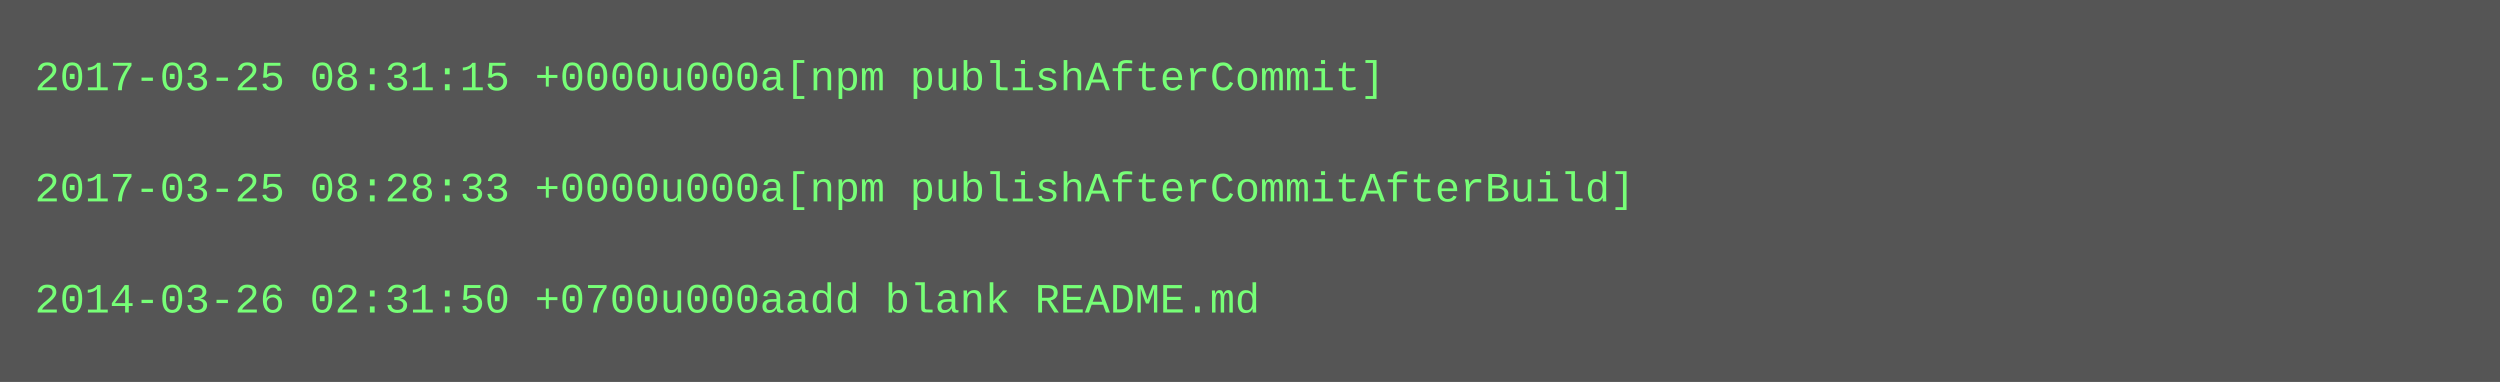
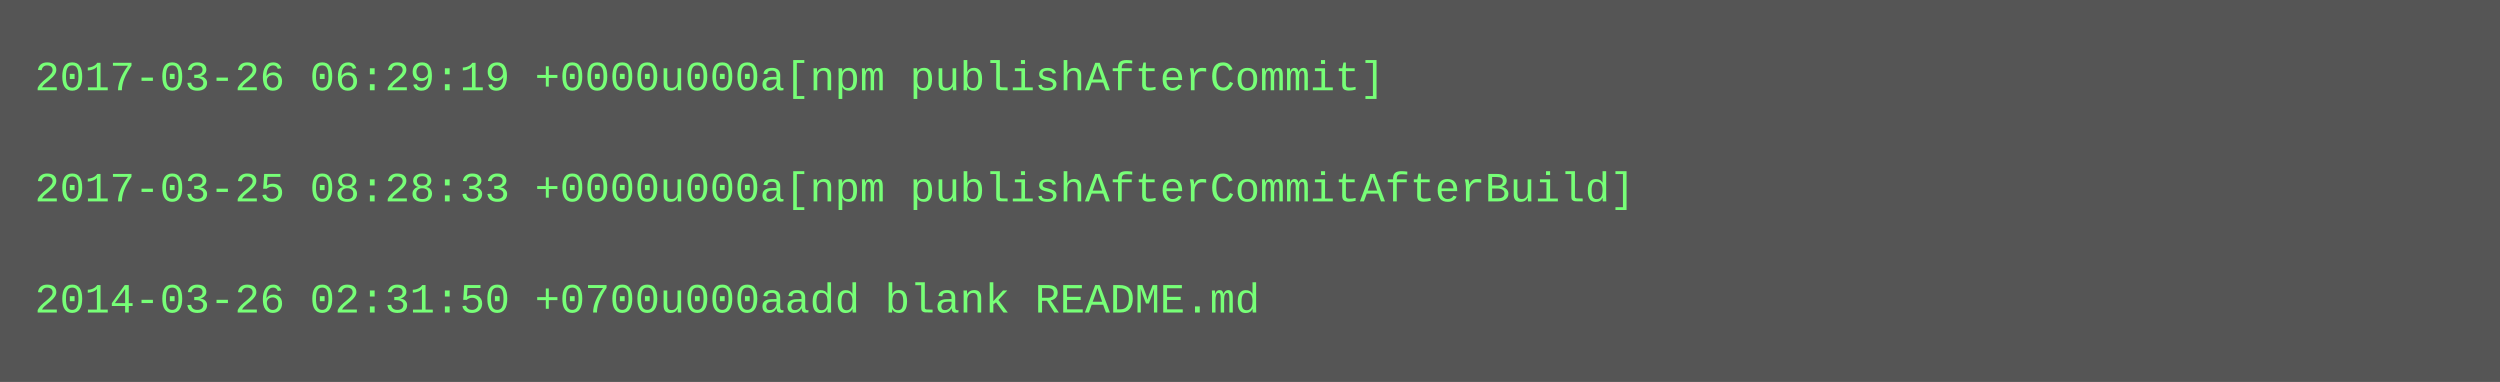
<svg xmlns="http://www.w3.org/2000/svg" height="110" width="720">
  <rect height="110" fill="#555" width="720" />
  <text fill="#7f7" font-family="Courier New" font-size="12" xml:space="preserve">
-     <tspan x="10" y="26">2017-03-25 08:31:15 +0000u000a[npm publishAfterCommit]</tspan>
+     <tspan x="10" y="26">2017-03-26 06:29:19 +0000u000a[npm publishAfterCommit]</tspan>
    <tspan x="10" y="42" />
    <tspan x="10" y="58">2017-03-25 08:28:33 +0000u000a[npm publishAfterCommitAfterBuild]</tspan>
    <tspan x="10" y="74" />
    <tspan x="10" y="90">2014-03-26 02:31:50 +0700u000aadd blank README.md</tspan>
  </text>
</svg>
